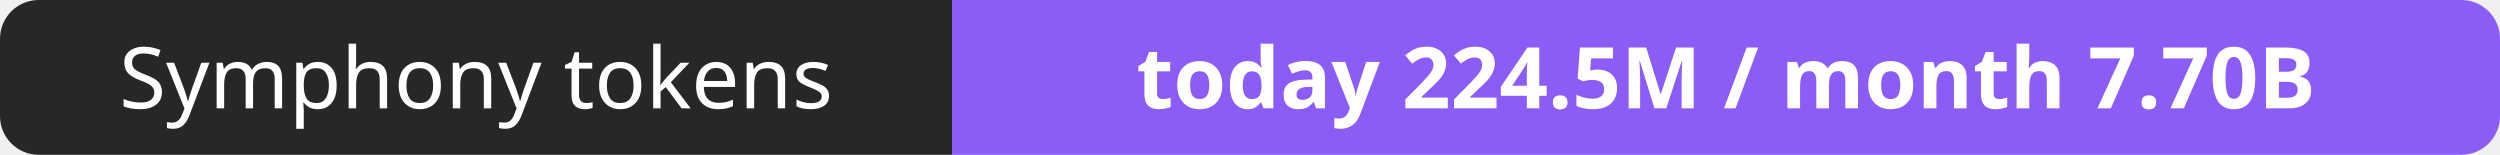
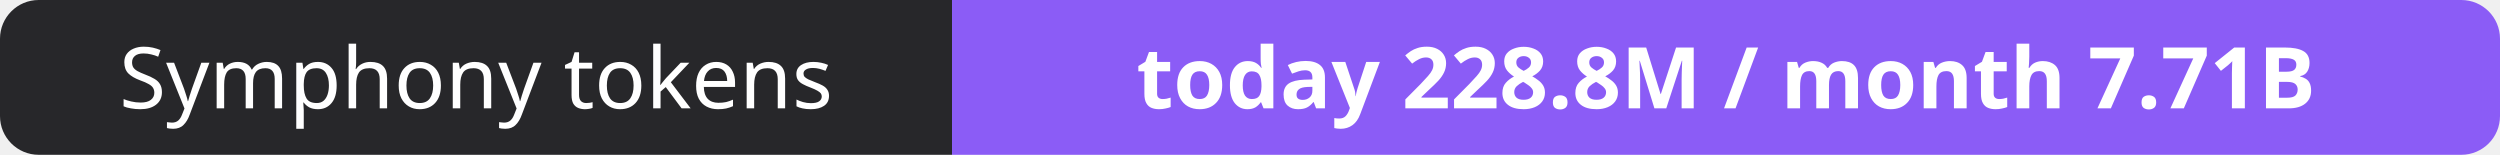
- <svg xmlns="http://www.w3.org/2000/svg" width="323" height="20" role="img" aria-label="Symphony tokens: today 224.5M / month 7.70B">
+ <svg xmlns="http://www.w3.org/2000/svg" width="323" height="20" role="img" aria-label="Symphony tokens: today 228.8M / month 7.71B">
  <clipPath id="r">
    <rect width="323" height="20" rx="5" fill="#fff" />
  </clipPath>
  <g clip-path="url(#r)">
    <rect width="123" height="20" fill="#27272a" />
    <rect x="123" width="200" height="20" fill="#8b5cf6" />
  </g>
  <g fill="#fff" text-anchor="middle" font-family="Verdana,Geneva,sans-serif" font-size="11">
    <text x="61.5" y="14">Symphony tokens</text>
-     <text x="223.0" y="14" font-weight="700">today 224.5M / month 7.70B</text>
+     <text x="223.0" y="14" font-weight="700">today 228.8M / month 7.71B</text>
  </g>
</svg>
